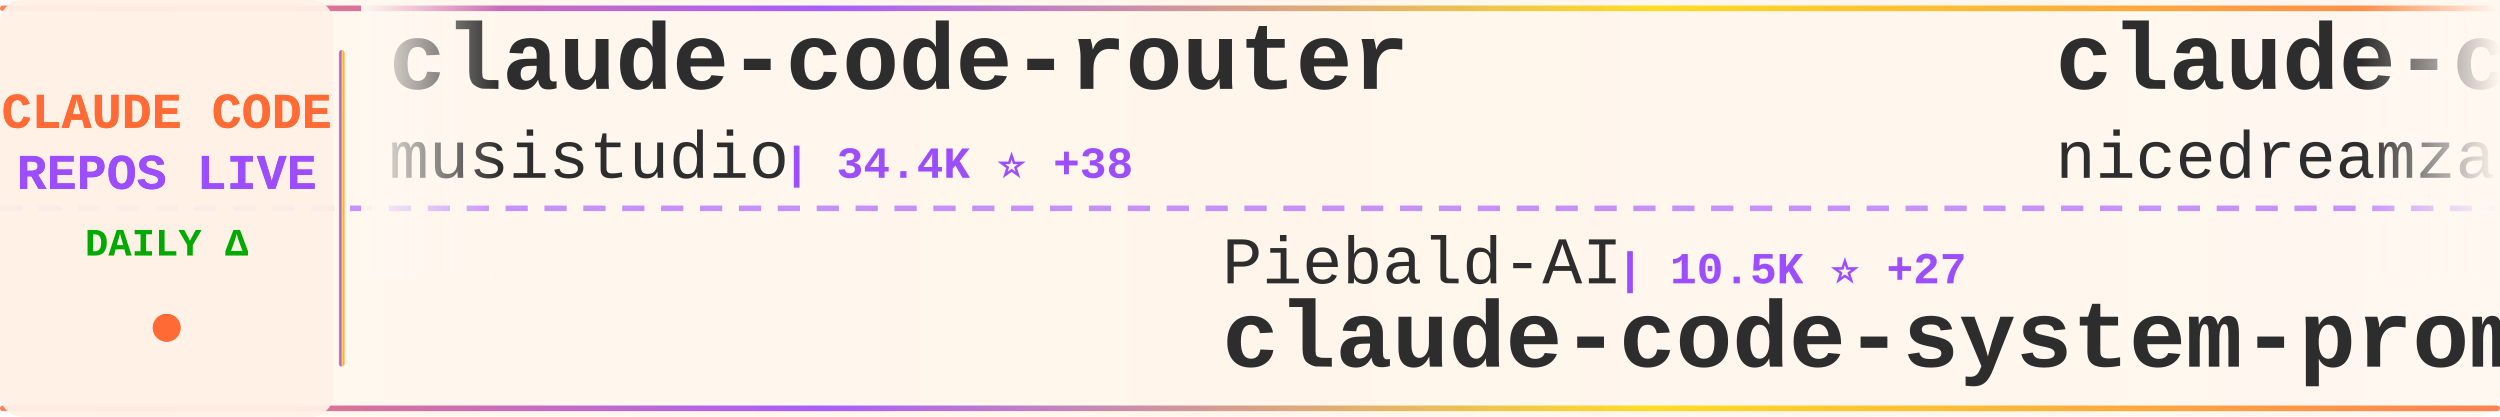
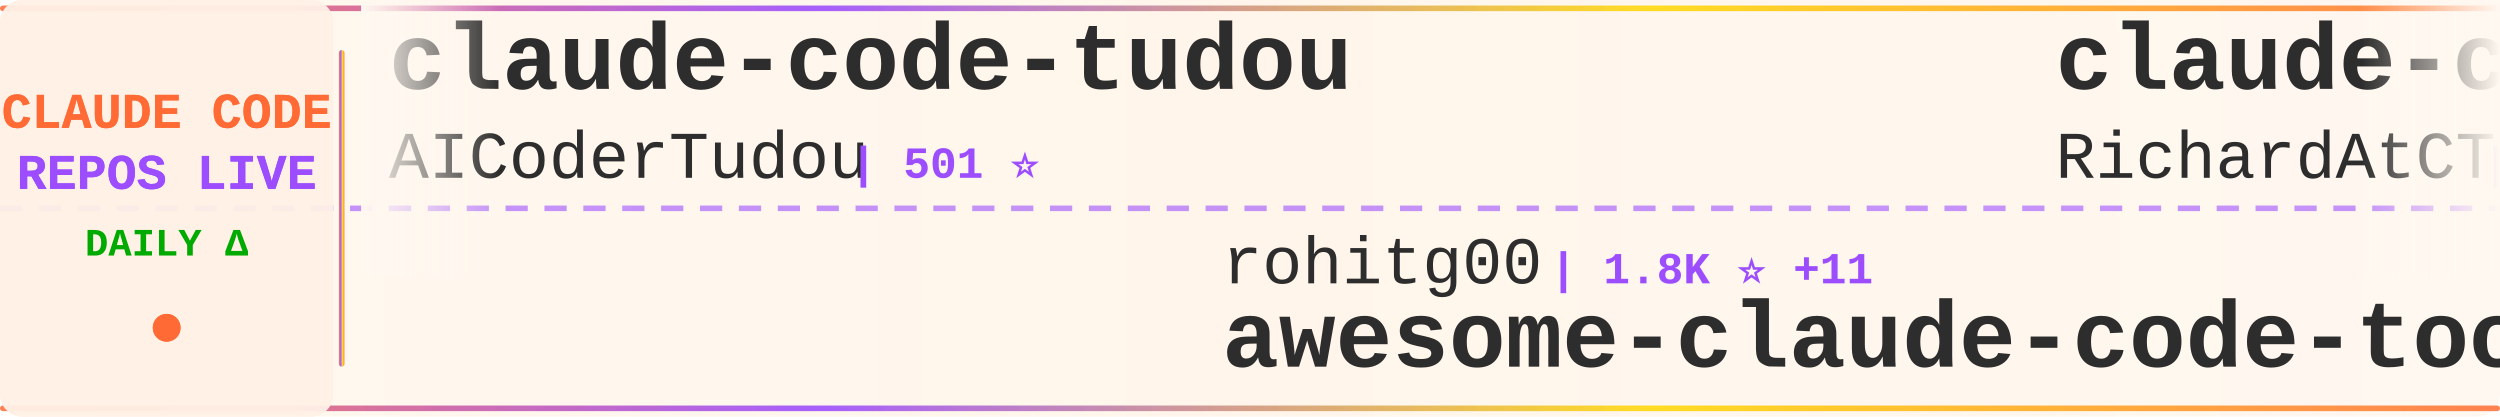
<svg xmlns="http://www.w3.org/2000/svg" width="900" height="150">
  <defs>
    <linearGradient id="tickerBg" x1="0%" y1="0%" x2="100%" y2="0%">
      <stop offset="0%" style="stop-color:#fff8f0;stop-opacity:0.98" />
      <stop offset="50%" style="stop-color:#fff5eb;stop-opacity:1" />
      <stop offset="100%" style="stop-color:#fff8f0;stop-opacity:0.98" />
    </linearGradient>
    <linearGradient id="borderGrad" x1="0%" y1="0%" x2="100%" y2="0%">
      <stop offset="0%" style="stop-color:#FF6B35;stop-opacity:0.85">
        <animate attributeName="stop-opacity" values="0.85;1;0.85" dur="2s" repeatCount="indefinite" />
      </stop>
      <stop offset="33%" style="stop-color:#9C4EFF;stop-opacity:0.9">
        <animate attributeName="stop-opacity" values="0.9;1;0.9" dur="2.2s" repeatCount="indefinite" />
      </stop>
      <stop offset="66%" style="stop-color:#FFD700;stop-opacity:0.85">
        <animate attributeName="stop-opacity" values="0.85;1;0.85" dur="1.8s" repeatCount="indefinite" />
      </stop>
      <stop offset="100%" style="stop-color:#FF6B35;stop-opacity:0.85">
        <animate attributeName="stop-opacity" values="0.85;1;0.85" dur="2s" repeatCount="indefinite" />
      </stop>
    </linearGradient>
    <filter id="textGlow">
      <feGaussianBlur stdDeviation="0.15" result="coloredBlur" />
      <feMerge>
        <feMergeNode in="coloredBlur" />
        <feMergeNode in="SourceGraphic" />
      </feMerge>
    </filter>
    <filter id="metricGlow">
      <feGaussianBlur stdDeviation="0.2" result="coloredBlur" />
      <feMerge>
        <feMergeNode in="coloredBlur" />
        <feMergeNode in="SourceGraphic" />
      </feMerge>
    </filter>
    <linearGradient id="leftFade" x1="0%" y1="0%" x2="100%" y2="0%">
      <stop offset="0%" style="stop-color:#fff8f0;stop-opacity:1" />
      <stop offset="100%" style="stop-color:#fff8f0;stop-opacity:0" />
    </linearGradient>
    <linearGradient id="rightFade" x1="0%" y1="0%" x2="100%" y2="0%">
      <stop offset="0%" style="stop-color:#fff8f0;stop-opacity:0" />
      <stop offset="100%" style="stop-color:#fff8f0;stop-opacity:1" />
    </linearGradient>
  </defs>
  <rect width="900" height="150" fill="url(#tickerBg)" rx="8" />
  <rect x="0" y="2" width="900" height="2" fill="url(#borderGrad)" rx="1" />
  <rect x="0" y="146" width="900" height="2" fill="url(#borderGrad)" rx="1" />
  <line x1="0" y1="75" x2="900" y2="75" stroke="#9C4EFF" stroke-width="2" stroke-dasharray="8 6" opacity="0.6" />
  <rect x="0" y="0" width="120" height="150" fill="#fff0e6" opacity="0.95" rx="8" />
  <text x="60" y="46" font-family="'Courier New', monospace" font-size="18" font-weight="bold" fill="#FF6B35" text-anchor="middle" filter="url(#textGlow)">
    CLAUDE CODE
  </text>
  <text x="60" y="68" font-family="'Courier New', monospace" font-size="18" font-weight="bold" fill="#9C4EFF" text-anchor="middle" filter="url(#textGlow)">
    REPOS LIVE
  </text>
  <text x="60" y="92" font-family="'Courier New', monospace" font-size="14" font-weight="bold" fill="#00aa00" text-anchor="middle">
    DAILY Δ
  </text>
  <circle cx="60" cy="118" r="5" fill="#FF6B35" filter="url(#metricGlow)">
    <animate attributeName="r" values="4;6;4" dur="1.5s" repeatCount="indefinite" />
    <animate attributeName="opacity" values="0.6;1;0.6" dur="1.5s" repeatCount="indefinite" />
  </circle>
  <rect x="122" y="18" width="2" height="114" fill="url(#borderGrad)" rx="1" />
  <clipPath id="tickerClip">
    <rect x="130" y="0" width="770" height="150" />
  </clipPath>
  <g clip-path="url(#tickerClip)">
    <g id="tickerItems">
      <animateTransform attributeName="transform" attributeType="XML" type="translate" from="0 0" to="-3000 0" dur="54s" repeatCount="indefinite" />
      <g transform="translate(0, 0)">
-         <text x="140" y="32" font-family="'Courier New', monospace" font-size="34" font-weight="bold" fill="#2d2d2d">claude-code-router</text>
-         <text x="140" y="64" font-family="'Courier New', monospace" font-size="24" font-weight="normal" fill="#2d2d2d" opacity="1.0">musistudio</text>
-         <text x="282" y="64" font-family="'Courier New', monospace" font-size="16" font-weight="bold" fill="#9C4EFF"> | 34.4K ⭐ +38</text>
+         <text x="140" y="32" font-family="'Courier New', monospace" font-size="34" font-weight="bold" fill="#2d2d2d">claude-code-tudou</text>
+         <text x="140" y="64" font-family="'Courier New', monospace" font-size="24" font-weight="normal" fill="#2d2d2d" opacity="1.0">AICoderTudou</text>
+         <text x="306" y="64" font-family="'Courier New', monospace" font-size="16" font-weight="bold" fill="#9C4EFF"> | 501 ⭐</text>
      </g>
      <g transform="translate(300, 0)">
-         <text x="140" y="102" font-family="'Courier New', monospace" font-size="24" font-weight="normal" fill="#2d2d2d" opacity="1.0">Piebald-AI</text>
-         <text x="282" y="102" font-family="'Courier New', monospace" font-size="16" font-weight="bold" fill="#9C4EFF"> | 10.5K ⭐ +27</text>
-         <text x="140" y="132" font-family="'Courier New', monospace" font-size="34" font-weight="bold" fill="#2d2d2d">claude-code-system-promp...</text>
+         <text x="140" y="102" font-family="'Courier New', monospace" font-size="24" font-weight="normal" fill="#2d2d2d" opacity="1.0">rohitg00</text>
+         <text x="258" y="102" font-family="'Courier New', monospace" font-size="16" font-weight="bold" fill="#9C4EFF"> | 1.8K ⭐ +11</text>
+         <text x="140" y="132" font-family="'Courier New', monospace" font-size="34" font-weight="bold" fill="#2d2d2d">awesome-claude-code-tool...</text>
      </g>
      <g transform="translate(600, 0)">
-         <text x="140" y="32" font-family="'Courier New', monospace" font-size="34" font-weight="bold" fill="#2d2d2d">claude-code-local</text>
-         <text x="140" y="64" font-family="'Courier New', monospace" font-size="24" font-weight="normal" fill="#2d2d2d" opacity="1.0">nicedreamzapp</text>
-         <text x="318" y="64" font-family="'Courier New', monospace" font-size="16" font-weight="bold" fill="#9C4EFF"> | 2.7K ⭐ +1</text>
+         <text x="140" y="32" font-family="'Courier New', monospace" font-size="34" font-weight="bold" fill="#2d2d2d">claude-code-telegram</text>
+         <text x="140" y="64" font-family="'Courier New', monospace" font-size="24" font-weight="normal" fill="#2d2d2d" opacity="1.0">RichardAtCT</text>
+         <text x="294" y="64" font-family="'Courier New', monospace" font-size="16" font-weight="bold" fill="#9C4EFF"> | 2.6K ⭐ +3</text>
      </g>
      <g transform="translate(900, 0)">
-         <text x="140" y="102" font-family="'Courier New', monospace" font-size="24" font-weight="normal" fill="#2d2d2d" opacity="1.0">RichardAtCT</text>
-         <text x="294" y="102" font-family="'Courier New', monospace" font-size="16" font-weight="bold" fill="#9C4EFF"> | 2.6K ⭐ +3</text>
-         <text x="140" y="132" font-family="'Courier New', monospace" font-size="34" font-weight="bold" fill="#2d2d2d">claude-code-telegram</text>
+         <text x="140" y="102" font-family="'Courier New', monospace" font-size="24" font-weight="normal" fill="#2d2d2d" opacity="1.0">pengchengneo</text>
+         <text x="306" y="102" font-family="'Courier New', monospace" font-size="16" font-weight="bold" fill="#9C4EFF"> | 1.4K ⭐ +5</text>
+         <text x="140" y="132" font-family="'Courier New', monospace" font-size="34" font-weight="bold" fill="#2d2d2d">Claude-Code</text>
      </g>
      <g transform="translate(1200, 0)">
-         <text x="140" y="32" font-family="'Courier New', monospace" font-size="34" font-weight="bold" fill="#2d2d2d">claude-code-source-code</text>
-         <text x="140" y="64" font-family="'Courier New', monospace" font-size="24" font-weight="normal" fill="#2d2d2d" opacity="1.0">777genius</text>
-         <text x="270" y="64" font-family="'Courier New', monospace" font-size="16" font-weight="bold" fill="#9C4EFF"> | 912 ⭐</text>
+         <text x="140" y="32" font-family="'Courier New', monospace" font-size="34" font-weight="bold" fill="#2d2d2d">claude-coder</text>
+         <text x="140" y="64" font-family="'Courier New', monospace" font-size="24" font-weight="normal" fill="#2d2d2d" opacity="1.0">kodu-ai</text>
+         <text x="246" y="64" font-family="'Courier New', monospace" font-size="16" font-weight="bold" fill="#9C4EFF"> | 5.3K ⭐</text>
      </g>
      <g transform="translate(1500, 0)">
-         <text x="140" y="102" font-family="'Courier New', monospace" font-size="24" font-weight="normal" fill="#2d2d2d" opacity="1.0">repowise-dev</text>
-         <text x="306" y="102" font-family="'Courier New', monospace" font-size="16" font-weight="bold" fill="#9C4EFF"> | 1.1K ⭐ +4</text>
-         <text x="140" y="132" font-family="'Courier New', monospace" font-size="34" font-weight="bold" fill="#2d2d2d">claude-code-prompts</text>
+         <text x="140" y="102" font-family="'Courier New', monospace" font-size="24" font-weight="normal" fill="#2d2d2d" opacity="1.0">Chachamaru127</text>
+         <text x="318" y="102" font-family="'Courier New', monospace" font-size="16" font-weight="bold" fill="#9C4EFF"> | 1.7K ⭐ +143</text>
+         <text x="140" y="132" font-family="'Courier New', monospace" font-size="34" font-weight="bold" fill="#2d2d2d">claude-code-harness</text>
      </g>
      <g transform="translate(1800, 0)">
-         <text x="140" y="32" font-family="'Courier New', monospace" font-size="34" font-weight="bold" fill="#2d2d2d">claude-code-source</text>
-         <text x="140" y="64" font-family="'Courier New', monospace" font-size="24" font-weight="normal" fill="#2d2d2d" opacity="1.0">hangsman</text>
-         <text x="258" y="64" font-family="'Courier New', monospace" font-size="16" font-weight="bold" fill="#9C4EFF"> | 781 ⭐ +1</text>
+         <text x="140" y="32" font-family="'Courier New', monospace" font-size="34" font-weight="bold" fill="#2d2d2d">claude-code-action</text>
+         <text x="140" y="64" font-family="'Courier New', monospace" font-size="24" font-weight="normal" fill="#2d2d2d" opacity="1.0">anthropics</text>
+         <text x="282" y="64" font-family="'Courier New', monospace" font-size="16" font-weight="bold" fill="#9C4EFF"> | 7.7K ⭐ +15</text>
      </g>
      <g transform="translate(2100, 0)">
-         <text x="140" y="102" font-family="'Courier New', monospace" font-size="24" font-weight="normal" fill="#2d2d2d" opacity="1.0">AprilNEA</text>
-         <text x="258" y="102" font-family="'Courier New', monospace" font-size="16" font-weight="bold" fill="#9C4EFF"> | 384 ⭐</text>
-         <text x="140" y="132" font-family="'Courier New', monospace" font-size="34" font-weight="bold" fill="#2d2d2d">claude-code-source</text>
+         <text x="140" y="102" font-family="'Courier New', monospace" font-size="24" font-weight="normal" fill="#2d2d2d" opacity="1.0">fuergaosi233</text>
+         <text x="306" y="102" font-family="'Courier New', monospace" font-size="16" font-weight="bold" fill="#9C4EFF"> | 2.6K ⭐ +5</text>
+         <text x="140" y="132" font-family="'Courier New', monospace" font-size="34" font-weight="bold" fill="#2d2d2d">claude-code-proxy</text>
      </g>
      <g transform="translate(2400, 0)">
-         <text x="140" y="32" font-family="'Courier New', monospace" font-size="34" font-weight="bold" fill="#2d2d2d">my-claude-code-setup</text>
-         <text x="140" y="64" font-family="'Courier New', monospace" font-size="24" font-weight="normal" fill="#2d2d2d" opacity="1.0">centminmod</text>
-         <text x="282" y="64" font-family="'Courier New', monospace" font-size="16" font-weight="bold" fill="#9C4EFF"> | 2.4K ⭐ +5</text>
+         <text x="140" y="32" font-family="'Courier New', monospace" font-size="34" font-weight="bold" fill="#2d2d2d">ralph-claude-code</text>
+         <text x="140" y="64" font-family="'Courier New', monospace" font-size="24" font-weight="normal" fill="#2d2d2d" opacity="1.0">frankbria</text>
+         <text x="270" y="64" font-family="'Courier New', monospace" font-size="16" font-weight="bold" fill="#9C4EFF"> | 9.2K ⭐ +10</text>
      </g>
      <g transform="translate(2700, 0)">
-         <text x="140" y="102" font-family="'Courier New', monospace" font-size="24" font-weight="normal" fill="#2d2d2d" opacity="1.0">Donchitos</text>
-         <text x="270" y="102" font-family="'Courier New', monospace" font-size="16" font-weight="bold" fill="#9C4EFF"> | 20.0K ⭐ +138</text>
-         <text x="140" y="132" font-family="'Courier New', monospace" font-size="34" font-weight="bold" fill="#2d2d2d">Claude-Code-Game-Studios</text>
+         <text x="140" y="102" font-family="'Courier New', monospace" font-size="24" font-weight="normal" fill="#2d2d2d" opacity="1.0">KPR111</text>
+         <text x="234" y="102" font-family="'Courier New', monospace" font-size="16" font-weight="bold" fill="#9C4EFF"> | 18 ⭐ +1</text>
+         <text x="140" y="132" font-family="'Courier New', monospace" font-size="34" font-weight="bold" fill="#2d2d2d">Claude-Code</text>
      </g>
      <g transform="translate(3000, 0)">
-         <text x="140" y="32" font-family="'Courier New', monospace" font-size="34" font-weight="bold" fill="#2d2d2d">claude-code-router</text>
-         <text x="140" y="64" font-family="'Courier New', monospace" font-size="24" font-weight="normal" fill="#2d2d2d" opacity="1.0">musistudio</text>
-         <text x="282" y="64" font-family="'Courier New', monospace" font-size="16" font-weight="bold" fill="#9C4EFF"> | 34.4K ⭐ +38</text>
+         <text x="140" y="32" font-family="'Courier New', monospace" font-size="34" font-weight="bold" fill="#2d2d2d">claude-code-tudou</text>
+         <text x="140" y="64" font-family="'Courier New', monospace" font-size="24" font-weight="normal" fill="#2d2d2d" opacity="1.0">AICoderTudou</text>
+         <text x="306" y="64" font-family="'Courier New', monospace" font-size="16" font-weight="bold" fill="#9C4EFF"> | 501 ⭐</text>
      </g>
      <g transform="translate(3300, 0)">
-         <text x="140" y="102" font-family="'Courier New', monospace" font-size="24" font-weight="normal" fill="#2d2d2d" opacity="1.0">Piebald-AI</text>
-         <text x="282" y="102" font-family="'Courier New', monospace" font-size="16" font-weight="bold" fill="#9C4EFF"> | 10.5K ⭐ +27</text>
-         <text x="140" y="132" font-family="'Courier New', monospace" font-size="34" font-weight="bold" fill="#2d2d2d">claude-code-system-promp...</text>
+         <text x="140" y="102" font-family="'Courier New', monospace" font-size="24" font-weight="normal" fill="#2d2d2d" opacity="1.0">rohitg00</text>
+         <text x="258" y="102" font-family="'Courier New', monospace" font-size="16" font-weight="bold" fill="#9C4EFF"> | 1.8K ⭐ +11</text>
+         <text x="140" y="132" font-family="'Courier New', monospace" font-size="34" font-weight="bold" fill="#2d2d2d">awesome-claude-code-tool...</text>
      </g>
      <g transform="translate(3600, 0)">
-         <text x="140" y="32" font-family="'Courier New', monospace" font-size="34" font-weight="bold" fill="#2d2d2d">claude-code-local</text>
-         <text x="140" y="64" font-family="'Courier New', monospace" font-size="24" font-weight="normal" fill="#2d2d2d" opacity="1.0">nicedreamzapp</text>
-         <text x="318" y="64" font-family="'Courier New', monospace" font-size="16" font-weight="bold" fill="#9C4EFF"> | 2.7K ⭐ +1</text>
+         <text x="140" y="32" font-family="'Courier New', monospace" font-size="34" font-weight="bold" fill="#2d2d2d">claude-code-telegram</text>
+         <text x="140" y="64" font-family="'Courier New', monospace" font-size="24" font-weight="normal" fill="#2d2d2d" opacity="1.0">RichardAtCT</text>
+         <text x="294" y="64" font-family="'Courier New', monospace" font-size="16" font-weight="bold" fill="#9C4EFF"> | 2.6K ⭐ +3</text>
      </g>
      <g transform="translate(3900, 0)">
-         <text x="140" y="102" font-family="'Courier New', monospace" font-size="24" font-weight="normal" fill="#2d2d2d" opacity="1.0">RichardAtCT</text>
-         <text x="294" y="102" font-family="'Courier New', monospace" font-size="16" font-weight="bold" fill="#9C4EFF"> | 2.6K ⭐ +3</text>
-         <text x="140" y="132" font-family="'Courier New', monospace" font-size="34" font-weight="bold" fill="#2d2d2d">claude-code-telegram</text>
+         <text x="140" y="102" font-family="'Courier New', monospace" font-size="24" font-weight="normal" fill="#2d2d2d" opacity="1.0">pengchengneo</text>
+         <text x="306" y="102" font-family="'Courier New', monospace" font-size="16" font-weight="bold" fill="#9C4EFF"> | 1.4K ⭐ +5</text>
+         <text x="140" y="132" font-family="'Courier New', monospace" font-size="34" font-weight="bold" fill="#2d2d2d">Claude-Code</text>
      </g>
    </g>
  </g>
  <rect x="130" y="0" width="50" height="100" fill="url(#leftFade)" />
  <rect x="850" y="0" width="50" height="100" fill="url(#rightFade)" />
</svg>
